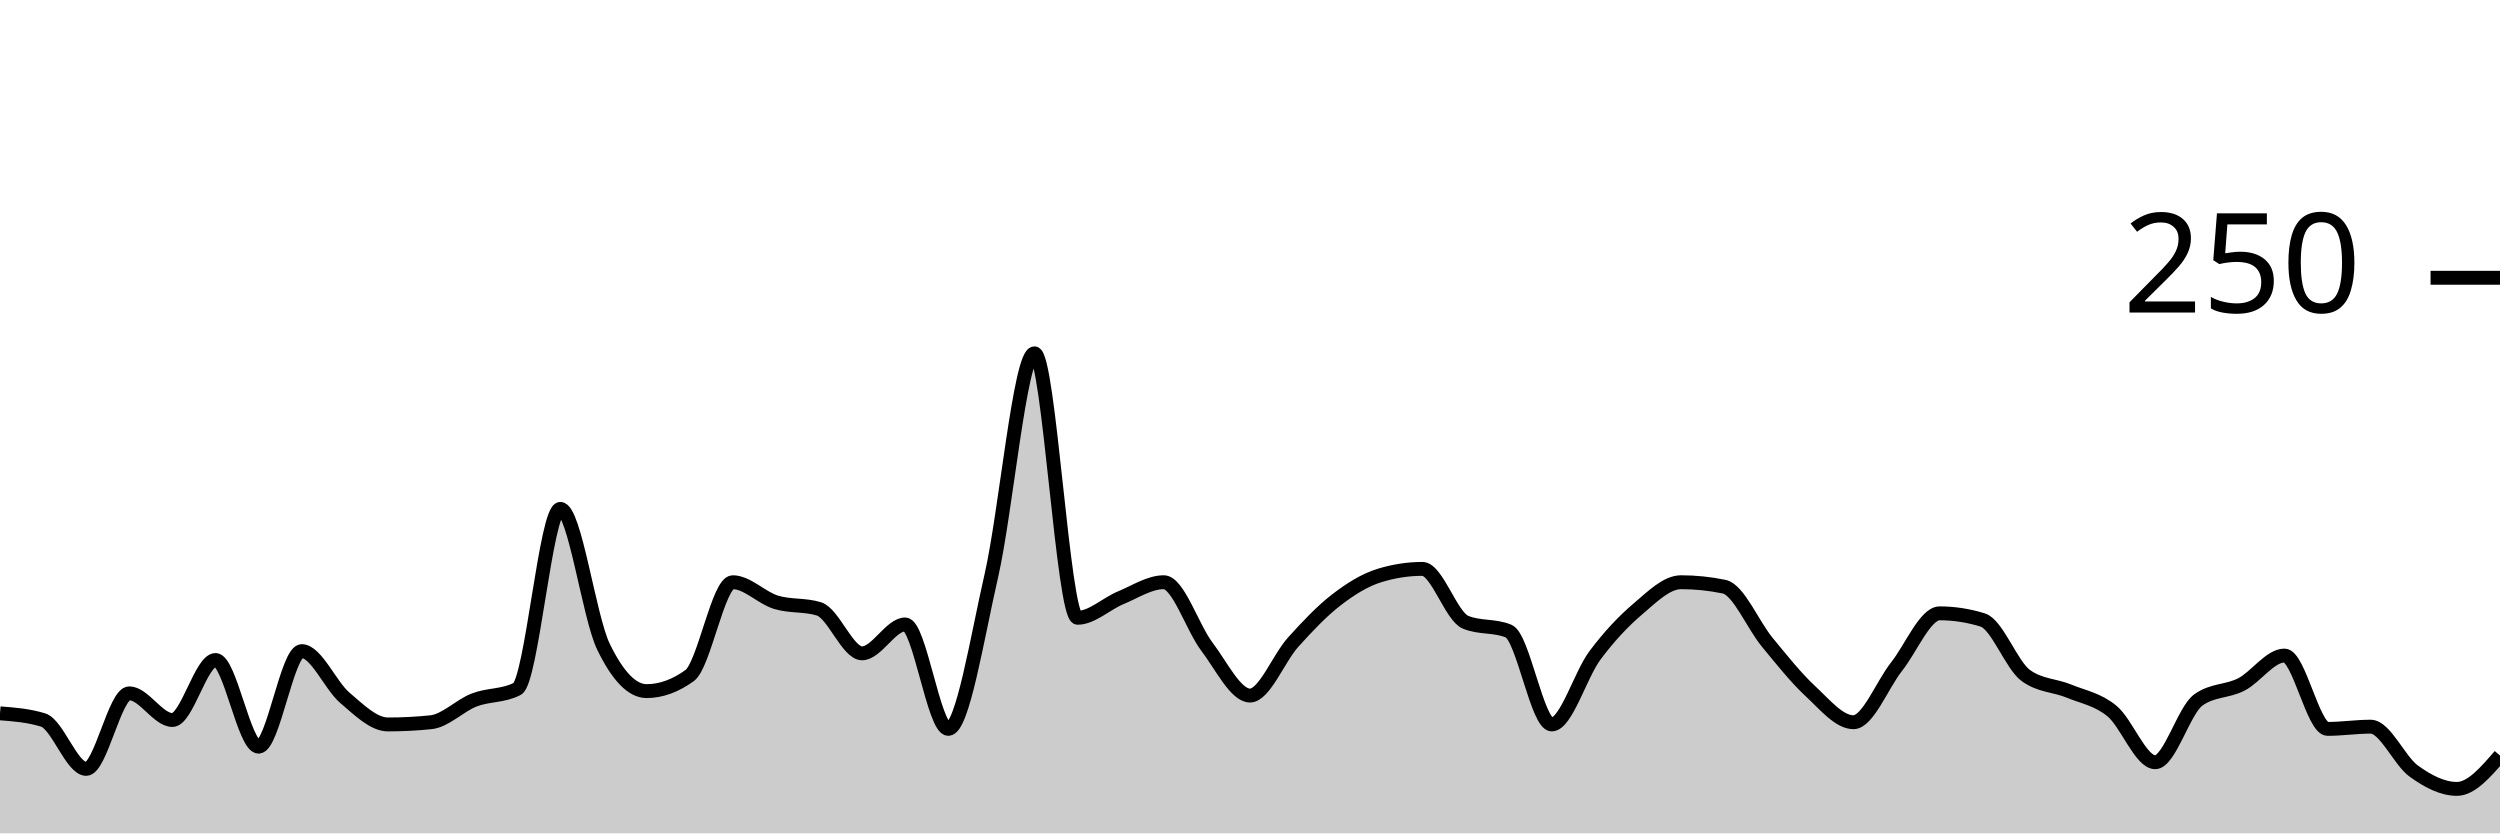
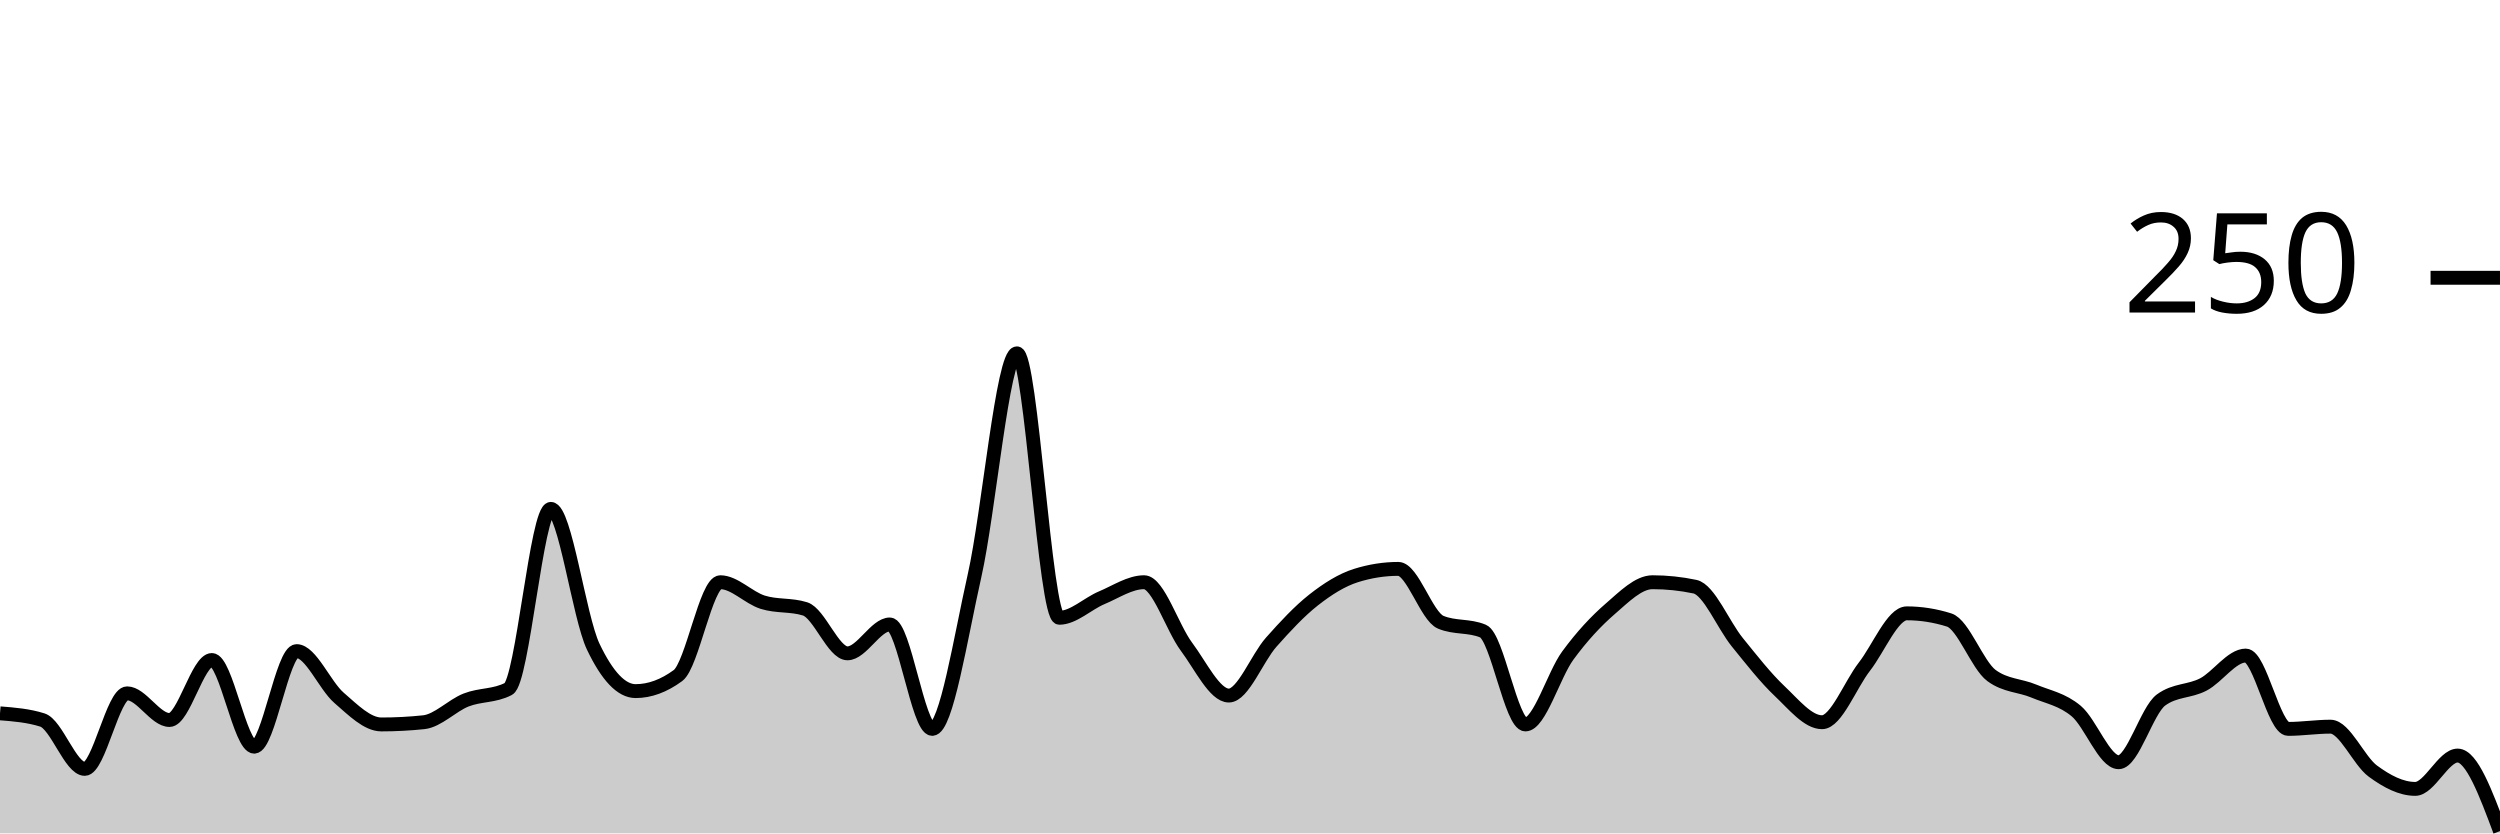
<svg xmlns="http://www.w3.org/2000/svg" viewBox="0 0 180 60">
  <g transform="translate(0,20)">
-     <path class="area" fill="rgba(0, 0, 0, 0.2)" d="M0,31.36C1.034,31.44,2.069,31.52,3.103,31.84C4.138,32.16,5.172,35.36,6.207,35.36C7.241,35.36,8.276,29.92,9.31,29.92C10.345,29.92,11.379,31.84,12.414,31.84C13.448,31.84,14.483,27.52,15.517,27.52C16.552,27.52,17.586,33.76,18.621,33.76C19.655,33.76,20.69,26.88,21.724,26.88C22.759,26.88,23.793,29.36,24.828,30.24C25.862,31.12,26.897,32.16,27.931,32.16C28.966,32.16,30,32.107,31.034,32C32.069,31.893,33.103,30.8,34.138,30.4C35.172,30,36.207,30.133,37.241,29.6C38.276,29.067,39.31,16.64,40.345,16.64C41.379,16.64,42.414,24.427,43.448,26.56C44.483,28.693,45.517,29.76,46.552,29.76C47.586,29.76,48.621,29.387,49.655,28.64C50.69,27.893,51.724,21.92,52.759,21.92C53.793,21.92,54.828,23.04,55.862,23.36C56.897,23.68,57.931,23.52,58.966,23.84C60,24.16,61.034,27.04,62.069,27.04C63.103,27.04,64.138,24.96,65.172,24.96C66.207,24.96,67.241,32.48,68.276,32.48C69.31,32.48,70.345,25.947,71.379,21.44C72.414,16.933,73.448,5.44,74.483,5.44C75.517,5.44,76.552,24.48,77.586,24.48C78.621,24.48,79.655,23.467,80.69,23.04C81.724,22.613,82.759,21.92,83.793,21.92C84.828,21.92,85.862,25.2,86.897,26.56C87.931,27.92,88.966,30.08,90,30.08C91.034,30.08,92.069,27.387,93.103,26.24C94.138,25.093,95.172,24,96.207,23.2C97.241,22.4,98.276,21.76,99.31,21.44C100.345,21.12,101.379,20.96,102.414,20.96C103.448,20.96,104.483,24.373,105.517,24.8C106.552,25.227,107.586,25.013,108.621,25.44C109.655,25.867,110.69,32.16,111.724,32.16C112.759,32.16,113.793,28.587,114.828,27.2C115.862,25.813,116.897,24.72,117.931,23.84C118.966,22.96,120,21.92,121.034,21.92C122.069,21.92,123.103,22.027,124.138,22.24C125.172,22.453,126.207,24.987,127.241,26.24C128.276,27.493,129.31,28.8,130.345,29.76C131.379,30.72,132.414,32,133.448,32C134.483,32,135.517,29.307,136.552,28C137.586,26.693,138.621,24.16,139.655,24.16C140.69,24.16,141.724,24.32,142.759,24.64C143.793,24.96,144.828,27.893,145.862,28.64C146.897,29.387,147.931,29.333,148.966,29.76C150,30.187,151.034,30.347,152.069,31.2C153.103,32.053,154.138,34.88,155.172,34.88C156.207,34.88,157.241,31.147,158.276,30.4C159.31,29.653,160.345,29.813,161.379,29.28C162.414,28.747,163.448,27.2,164.483,27.2C165.517,27.2,166.552,32.48,167.586,32.48C168.621,32.48,169.655,32.32,170.69,32.32C171.724,32.32,172.759,34.773,173.793,35.52C174.828,36.267,175.862,36.8,176.897,36.8C177.931,36.8,178.966,35.6,180,34.4L180,40C178.966,40,177.931,40,176.897,40C175.862,40,174.828,40,173.793,40C172.759,40,171.724,40,170.69,40C169.655,40,168.621,40,167.586,40C166.552,40,165.517,40,164.483,40C163.448,40,162.414,40,161.379,40C160.345,40,159.31,40,158.276,40C157.241,40,156.207,40,155.172,40C154.138,40,153.103,40,152.069,40C151.034,40,150,40,148.966,40C147.931,40,146.897,40,145.862,40C144.828,40,143.793,40,142.759,40C141.724,40,140.69,40,139.655,40C138.621,40,137.586,40,136.552,40C135.517,40,134.483,40,133.448,40C132.414,40,131.379,40,130.345,40C129.31,40,128.276,40,127.241,40C126.207,40,125.172,40,124.138,40C123.103,40,122.069,40,121.034,40C120,40,118.966,40,117.931,40C116.897,40,115.862,40,114.828,40C113.793,40,112.759,40,111.724,40C110.69,40,109.655,40,108.621,40C107.586,40,106.552,40,105.517,40C104.483,40,103.448,40,102.414,40C101.379,40,100.345,40,99.31,40C98.276,40,97.241,40,96.207,40C95.172,40,94.138,40,93.103,40C92.069,40,91.034,40,90,40C88.966,40,87.931,40,86.897,40C85.862,40,84.828,40,83.793,40C82.759,40,81.724,40,80.69,40C79.655,40,78.621,40,77.586,40C76.552,40,75.517,40,74.483,40C73.448,40,72.414,40,71.379,40C70.345,40,69.31,40,68.276,40C67.241,40,66.207,40,65.172,40C64.138,40,63.103,40,62.069,40C61.034,40,60,40,58.966,40C57.931,40,56.897,40,55.862,40C54.828,40,53.793,40,52.759,40C51.724,40,50.69,40,49.655,40C48.621,40,47.586,40,46.552,40C45.517,40,44.483,40,43.448,40C42.414,40,41.379,40,40.345,40C39.31,40,38.276,40,37.241,40C36.207,40,35.172,40,34.138,40C33.103,40,32.069,40,31.034,40C30,40,28.966,40,27.931,40C26.897,40,25.862,40,24.828,40C23.793,40,22.759,40,21.724,40C20.69,40,19.655,40,18.621,40C17.586,40,16.552,40,15.517,40C14.483,40,13.448,40,12.414,40C11.379,40,10.345,40,9.31,40C8.276,40,7.241,40,6.207,40C5.172,40,4.138,40,3.103,40C2.069,40,1.034,40,0,40Z" />
-     <path class="line" stroke="black" fill="none" d="M0,31.36C1.034,31.44,2.069,31.52,3.103,31.84C4.138,32.16,5.172,35.36,6.207,35.36C7.241,35.36,8.276,29.92,9.31,29.92C10.345,29.92,11.379,31.84,12.414,31.84C13.448,31.84,14.483,27.52,15.517,27.52C16.552,27.52,17.586,33.76,18.621,33.76C19.655,33.76,20.69,26.88,21.724,26.88C22.759,26.88,23.793,29.36,24.828,30.24C25.862,31.12,26.897,32.16,27.931,32.16C28.966,32.16,30,32.107,31.034,32C32.069,31.893,33.103,30.8,34.138,30.4C35.172,30,36.207,30.133,37.241,29.6C38.276,29.067,39.31,16.64,40.345,16.64C41.379,16.64,42.414,24.427,43.448,26.56C44.483,28.693,45.517,29.76,46.552,29.76C47.586,29.76,48.621,29.387,49.655,28.64C50.69,27.893,51.724,21.92,52.759,21.92C53.793,21.92,54.828,23.04,55.862,23.36C56.897,23.68,57.931,23.52,58.966,23.84C60,24.16,61.034,27.04,62.069,27.04C63.103,27.04,64.138,24.96,65.172,24.96C66.207,24.96,67.241,32.48,68.276,32.48C69.31,32.48,70.345,25.947,71.379,21.44C72.414,16.933,73.448,5.44,74.483,5.44C75.517,5.44,76.552,24.48,77.586,24.48C78.621,24.48,79.655,23.467,80.69,23.04C81.724,22.613,82.759,21.92,83.793,21.92C84.828,21.92,85.862,25.2,86.897,26.56C87.931,27.92,88.966,30.08,90,30.08C91.034,30.08,92.069,27.387,93.103,26.24C94.138,25.093,95.172,24,96.207,23.2C97.241,22.4,98.276,21.76,99.31,21.44C100.345,21.12,101.379,20.96,102.414,20.96C103.448,20.96,104.483,24.373,105.517,24.8C106.552,25.227,107.586,25.013,108.621,25.44C109.655,25.867,110.69,32.16,111.724,32.16C112.759,32.16,113.793,28.587,114.828,27.2C115.862,25.813,116.897,24.72,117.931,23.84C118.966,22.96,120,21.92,121.034,21.92C122.069,21.92,123.103,22.027,124.138,22.24C125.172,22.453,126.207,24.987,127.241,26.24C128.276,27.493,129.31,28.8,130.345,29.76C131.379,30.72,132.414,32,133.448,32C134.483,32,135.517,29.307,136.552,28C137.586,26.693,138.621,24.16,139.655,24.16C140.69,24.16,141.724,24.32,142.759,24.64C143.793,24.96,144.828,27.893,145.862,28.64C146.897,29.387,147.931,29.333,148.966,29.76C150,30.187,151.034,30.347,152.069,31.2C153.103,32.053,154.138,34.88,155.172,34.88C156.207,34.88,157.241,31.147,158.276,30.4C159.31,29.653,160.345,29.813,161.379,29.28C162.414,28.747,163.448,27.2,164.483,27.2C165.517,27.2,166.552,32.48,167.586,32.48C168.621,32.48,169.655,32.32,170.69,32.32C171.724,32.32,172.759,34.773,173.793,35.52C174.828,36.267,175.862,36.8,176.897,36.8C177.931,36.8,178.966,35.6,180,34.4" />
+     <path class="area" fill="rgba(0, 0, 0, 0.2)" d="M0,31.36C1.017,31.44,2.034,31.52,3.051,31.84C4.068,32.16,5.085,35.36,6.102,35.36C7.119,35.36,8.136,29.92,9.153,29.92C10.169,29.92,11.186,31.84,12.203,31.84C13.22,31.84,14.237,27.52,15.254,27.52C16.271,27.52,17.288,33.76,18.305,33.76C19.322,33.76,20.339,26.88,21.356,26.88C22.373,26.88,23.39,29.36,24.407,30.24C25.424,31.12,26.441,32.16,27.458,32.16C28.475,32.16,29.492,32.107,30.508,32C31.525,31.893,32.542,30.8,33.559,30.4C34.576,30,35.593,30.133,36.61,29.6C37.627,29.067,38.644,16.64,39.661,16.64C40.678,16.64,41.695,24.427,42.712,26.56C43.729,28.693,44.746,29.76,45.763,29.76C46.78,29.76,47.797,29.387,48.814,28.64C49.831,27.893,50.847,21.92,51.864,21.92C52.881,21.92,53.898,23.04,54.915,23.36C55.932,23.68,56.949,23.52,57.966,23.84C58.983,24.16,60,27.04,61.017,27.04C62.034,27.04,63.051,24.96,64.068,24.96C65.085,24.96,66.102,32.48,67.119,32.48C68.136,32.48,69.153,25.947,70.169,21.44C71.186,16.933,72.203,5.44,73.22,5.44C74.237,5.44,75.254,24.48,76.271,24.48C77.288,24.48,78.305,23.467,79.322,23.04C80.339,22.613,81.356,21.92,82.373,21.92C83.39,21.92,84.407,25.2,85.424,26.56C86.441,27.92,87.458,30.08,88.475,30.08C89.492,30.08,90.508,27.387,91.525,26.24C92.542,25.093,93.559,24,94.576,23.2C95.593,22.4,96.61,21.76,97.627,21.44C98.644,21.12,99.661,20.96,100.678,20.96C101.695,20.96,102.712,24.373,103.729,24.8C104.746,25.227,105.763,25.013,106.78,25.44C107.797,25.867,108.814,32.16,109.831,32.16C110.847,32.16,111.864,28.587,112.881,27.2C113.898,25.813,114.915,24.72,115.932,23.84C116.949,22.96,117.966,21.92,118.983,21.92C120,21.92,121.017,22.027,122.034,22.24C123.051,22.453,124.068,24.987,125.085,26.24C126.102,27.493,127.119,28.8,128.136,29.76C129.153,30.72,130.169,32,131.186,32C132.203,32,133.22,29.307,134.237,28C135.254,26.693,136.271,24.16,137.288,24.16C138.305,24.16,139.322,24.32,140.339,24.64C141.356,24.96,142.373,27.893,143.39,28.64C144.407,29.387,145.424,29.333,146.441,29.76C147.458,30.187,148.475,30.347,149.492,31.2C150.508,32.053,151.525,34.88,152.542,34.88C153.559,34.88,154.576,31.147,155.593,30.4C156.61,29.653,157.627,29.813,158.644,29.28C159.661,28.747,160.678,27.2,161.695,27.2C162.712,27.2,163.729,32.48,164.746,32.48C165.763,32.48,166.78,32.32,167.797,32.32C168.814,32.32,169.831,34.773,170.847,35.52C171.864,36.267,172.881,36.8,173.898,36.8C174.915,36.8,175.932,34.4,176.949,34.4C177.966,34.4,178.983,37.12,180,39.84L180,40C178.983,40,177.966,40,176.949,40C175.932,40,174.915,40,173.898,40C172.881,40,171.864,40,170.847,40C169.831,40,168.814,40,167.797,40C166.78,40,165.763,40,164.746,40C163.729,40,162.712,40,161.695,40C160.678,40,159.661,40,158.644,40C157.627,40,156.61,40,155.593,40C154.576,40,153.559,40,152.542,40C151.525,40,150.508,40,149.492,40C148.475,40,147.458,40,146.441,40C145.424,40,144.407,40,143.39,40C142.373,40,141.356,40,140.339,40C139.322,40,138.305,40,137.288,40C136.271,40,135.254,40,134.237,40C133.22,40,132.203,40,131.186,40C130.169,40,129.153,40,128.136,40C127.119,40,126.102,40,125.085,40C124.068,40,123.051,40,122.034,40C121.017,40,120,40,118.983,40C117.966,40,116.949,40,115.932,40C114.915,40,113.898,40,112.881,40C111.864,40,110.847,40,109.831,40C108.814,40,107.797,40,106.78,40C105.763,40,104.746,40,103.729,40C102.712,40,101.695,40,100.678,40C99.661,40,98.644,40,97.627,40C96.61,40,95.593,40,94.576,40C93.559,40,92.542,40,91.525,40C90.508,40,89.492,40,88.475,40C87.458,40,86.441,40,85.424,40C84.407,40,83.39,40,82.373,40C81.356,40,80.339,40,79.322,40C78.305,40,77.288,40,76.271,40C75.254,40,74.237,40,73.22,40C72.203,40,71.186,40,70.169,40C69.153,40,68.136,40,67.119,40C66.102,40,65.085,40,64.068,40C63.051,40,62.034,40,61.017,40C60,40,58.983,40,57.966,40C56.949,40,55.932,40,54.915,40C53.898,40,52.881,40,51.864,40C50.847,40,49.831,40,48.814,40C47.797,40,46.78,40,45.763,40C44.746,40,43.729,40,42.712,40C41.695,40,40.678,40,39.661,40C38.644,40,37.627,40,36.61,40C35.593,40,34.576,40,33.559,40C32.542,40,31.525,40,30.508,40C29.492,40,28.475,40,27.458,40C26.441,40,25.424,40,24.407,40C23.39,40,22.373,40,21.356,40C20.339,40,19.322,40,18.305,40C17.288,40,16.271,40,15.254,40C14.237,40,13.22,40,12.203,40C11.186,40,10.169,40,9.153,40C8.136,40,7.119,40,6.102,40C5.085,40,4.068,40,3.051,40C2.034,40,1.017,40,0,40Z" />
+     <path class="line" stroke="black" fill="none" d="M0,31.36C1.017,31.44,2.034,31.52,3.051,31.84C4.068,32.16,5.085,35.36,6.102,35.36C7.119,35.36,8.136,29.92,9.153,29.92C10.169,29.92,11.186,31.84,12.203,31.84C13.22,31.84,14.237,27.52,15.254,27.52C16.271,27.52,17.288,33.76,18.305,33.76C19.322,33.76,20.339,26.88,21.356,26.88C22.373,26.88,23.39,29.36,24.407,30.24C25.424,31.12,26.441,32.16,27.458,32.16C28.475,32.16,29.492,32.107,30.508,32C31.525,31.893,32.542,30.8,33.559,30.4C34.576,30,35.593,30.133,36.61,29.6C37.627,29.067,38.644,16.64,39.661,16.64C40.678,16.64,41.695,24.427,42.712,26.56C43.729,28.693,44.746,29.76,45.763,29.76C46.78,29.76,47.797,29.387,48.814,28.64C49.831,27.893,50.847,21.92,51.864,21.92C52.881,21.92,53.898,23.04,54.915,23.36C55.932,23.68,56.949,23.52,57.966,23.84C58.983,24.16,60,27.04,61.017,27.04C62.034,27.04,63.051,24.96,64.068,24.96C65.085,24.96,66.102,32.48,67.119,32.48C68.136,32.48,69.153,25.947,70.169,21.44C71.186,16.933,72.203,5.44,73.22,5.44C74.237,5.44,75.254,24.48,76.271,24.48C77.288,24.48,78.305,23.467,79.322,23.04C80.339,22.613,81.356,21.92,82.373,21.92C83.39,21.92,84.407,25.2,85.424,26.56C86.441,27.92,87.458,30.08,88.475,30.08C89.492,30.08,90.508,27.387,91.525,26.24C92.542,25.093,93.559,24,94.576,23.2C95.593,22.4,96.61,21.76,97.627,21.44C98.644,21.12,99.661,20.96,100.678,20.96C101.695,20.96,102.712,24.373,103.729,24.8C104.746,25.227,105.763,25.013,106.78,25.44C107.797,25.867,108.814,32.16,109.831,32.16C110.847,32.16,111.864,28.587,112.881,27.2C113.898,25.813,114.915,24.72,115.932,23.84C116.949,22.96,117.966,21.92,118.983,21.92C120,21.92,121.017,22.027,122.034,22.24C123.051,22.453,124.068,24.987,125.085,26.24C126.102,27.493,127.119,28.8,128.136,29.76C129.153,30.72,130.169,32,131.186,32C132.203,32,133.22,29.307,134.237,28C135.254,26.693,136.271,24.16,137.288,24.16C138.305,24.16,139.322,24.32,140.339,24.64C141.356,24.96,142.373,27.893,143.39,28.64C144.407,29.387,145.424,29.333,146.441,29.76C147.458,30.187,148.475,30.347,149.492,31.2C150.508,32.053,151.525,34.88,152.542,34.88C153.559,34.88,154.576,31.147,155.593,30.4C156.61,29.653,157.627,29.813,158.644,29.28C159.661,28.747,160.678,27.2,161.695,27.2C162.712,27.2,163.729,32.48,164.746,32.48C165.763,32.48,166.78,32.32,167.797,32.32C168.814,32.32,169.831,34.773,170.847,35.52C171.864,36.267,172.881,36.8,173.898,36.8C174.915,36.8,175.932,34.4,176.949,34.4C177.966,34.4,178.983,37.12,180,39.84" />
    <path class="axis-ceiling" stroke-width="1" stroke="black" fill="none" d="M175,0L180,0" />
    <text class="axis-ceiling-label" font-family="sans-serif" text-anchor="end" font-size="10px" x="170" y="2.5">250</text>
  </g>
</svg>
